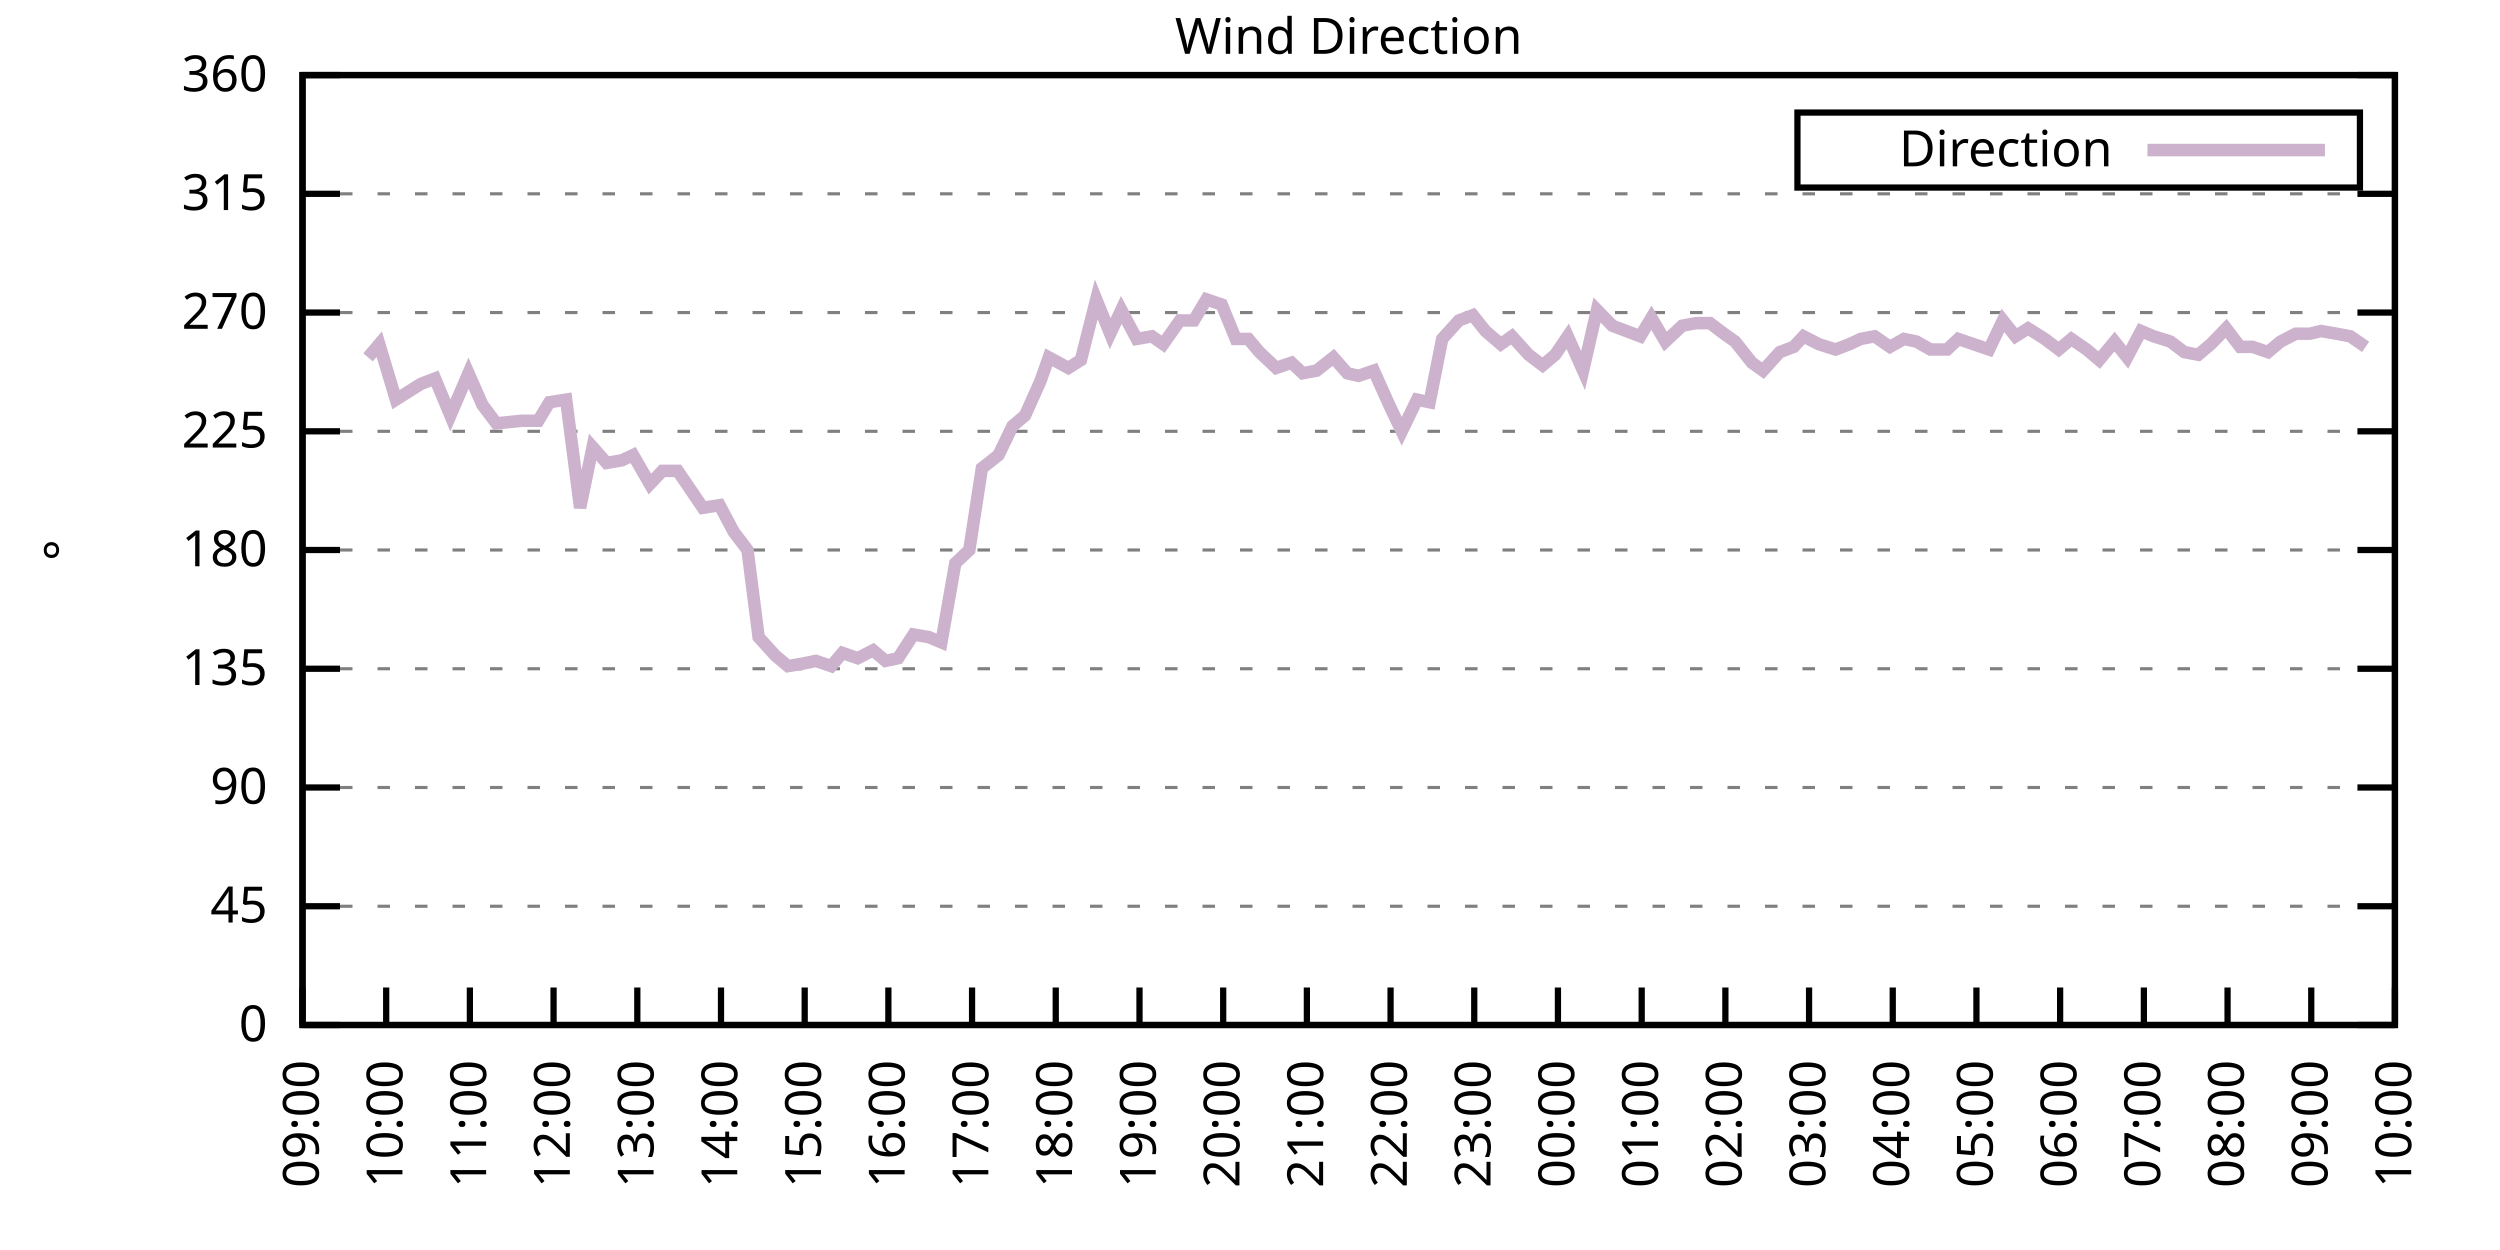
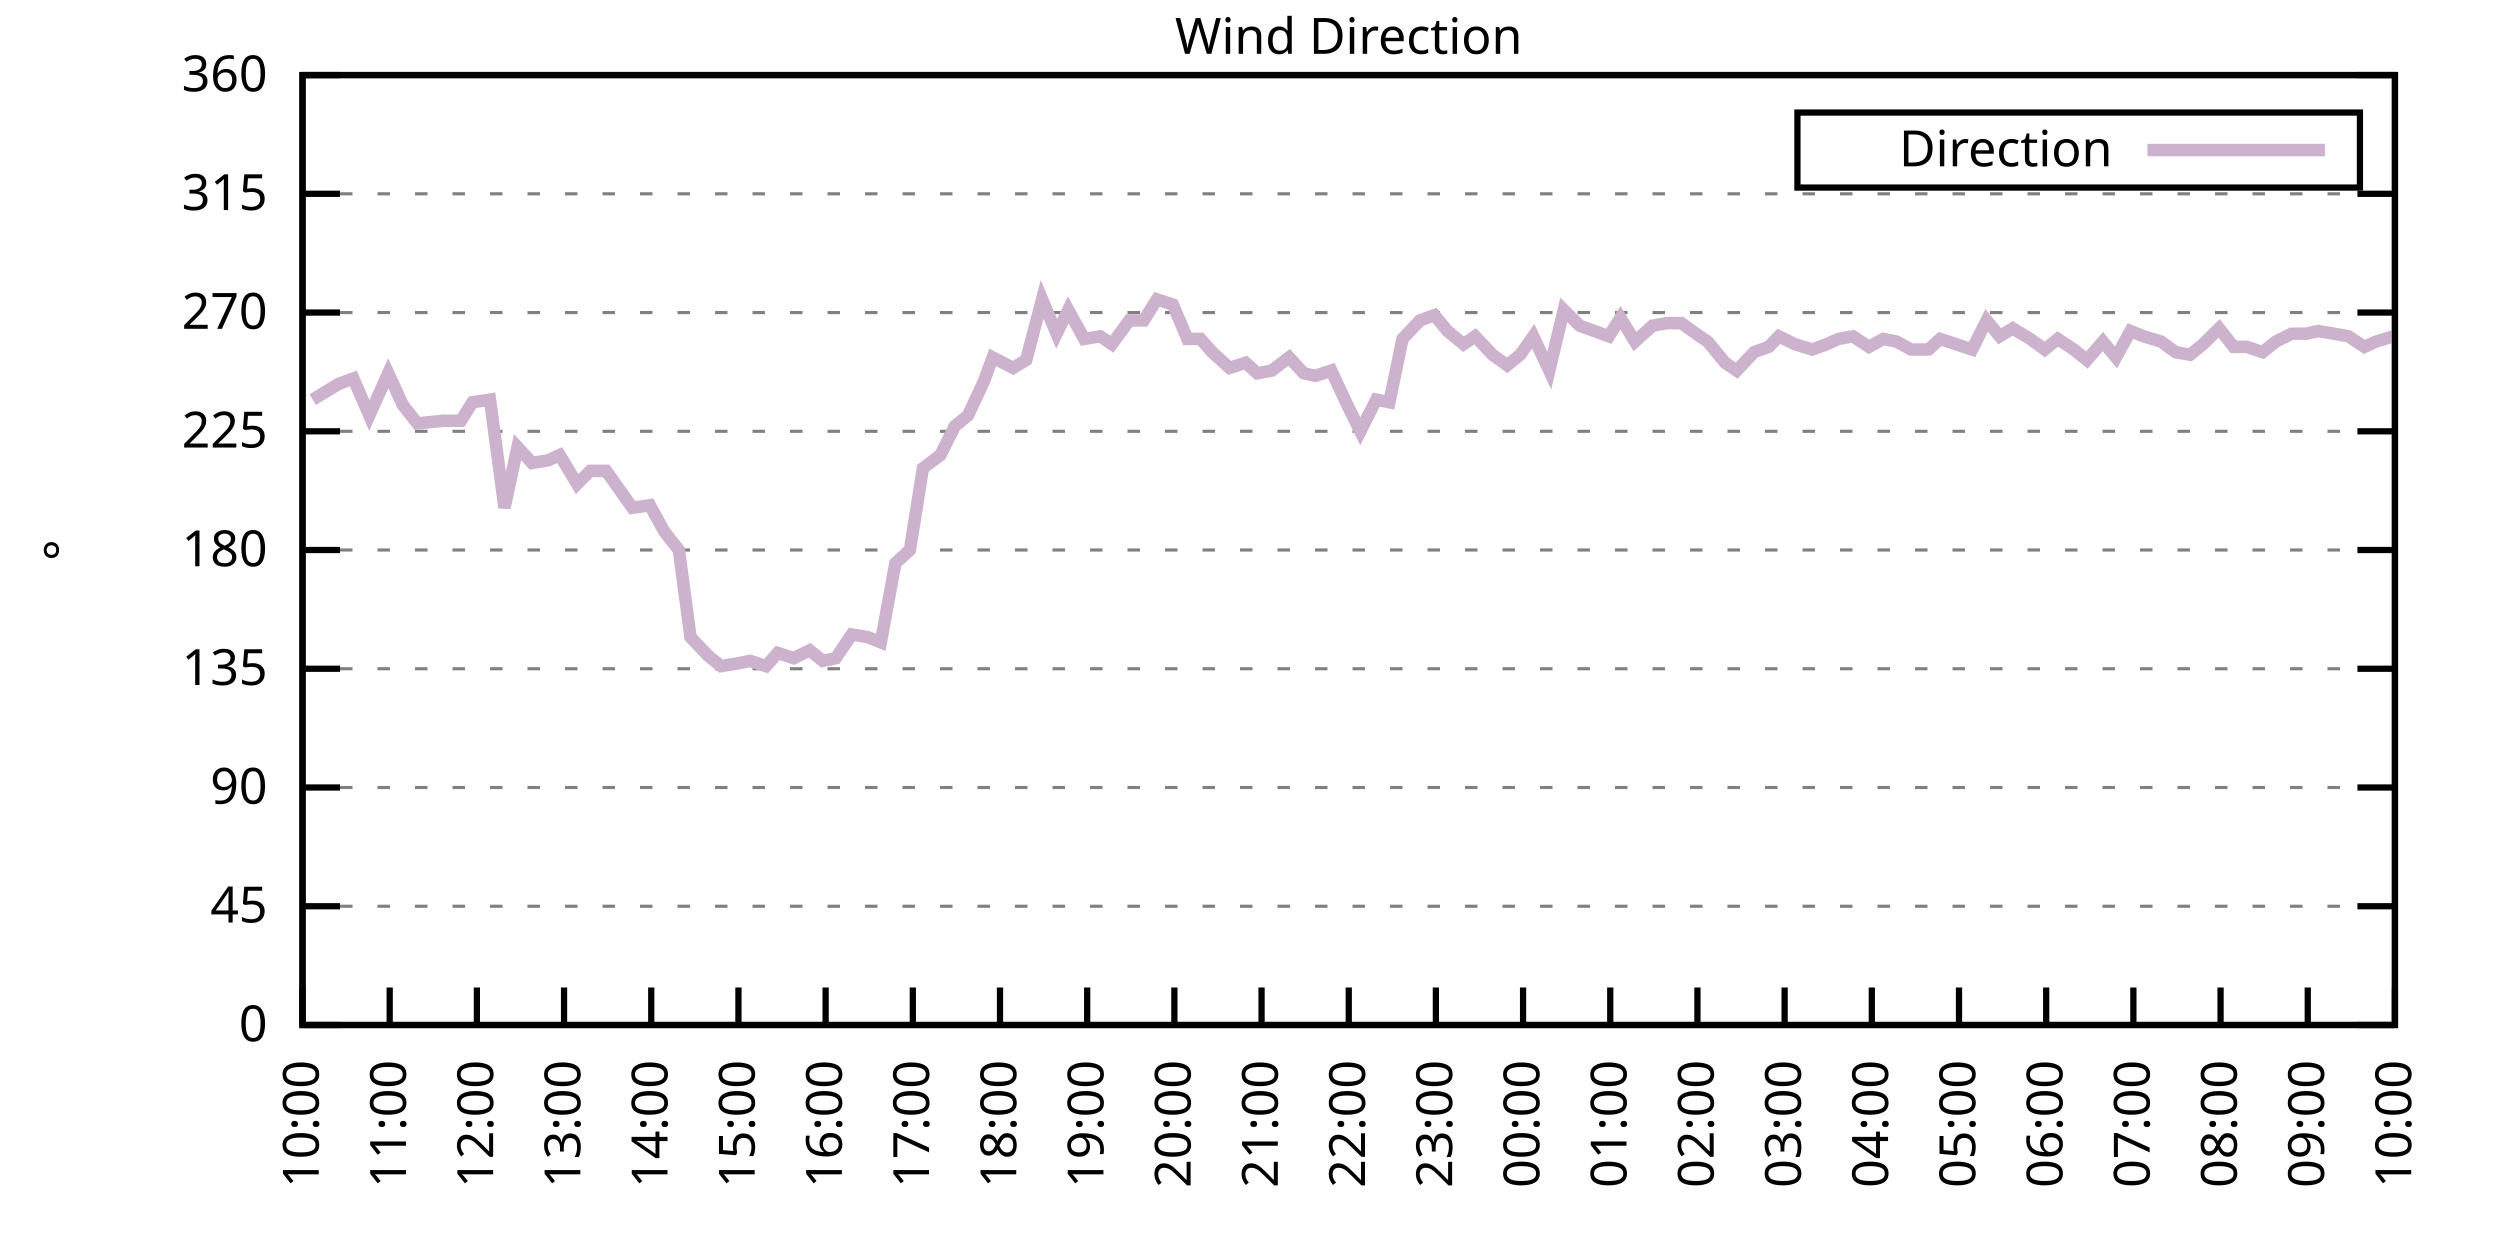
<svg xmlns="http://www.w3.org/2000/svg" xmlns:xlink="http://www.w3.org/1999/xlink" width="400" height="200" viewBox="0 0 400 200">
  <g id="gnuplot_canvas">
    <rect x="0" y="0" width="400" height="200" fill="none" />
    <defs>
      <circle id="gpDot" r="0.5" stroke-width="0.5" stroke="currentColor" />
      <path id="gpPt0" stroke-width="0.333" stroke="currentColor" d="M-1,0 h2 M0,-1 v2" />
      <path id="gpPt1" stroke-width="0.333" stroke="currentColor" d="M-1,-1 L1,1 M1,-1 L-1,1" />
      <path id="gpPt2" stroke-width="0.333" stroke="currentColor" d="M-1,0 L1,0 M0,-1 L0,1 M-1,-1 L1,1 M-1,1 L1,-1" />
      <rect id="gpPt3" stroke-width="0.333" stroke="currentColor" x="-1" y="-1" width="2" height="2" />
      <rect id="gpPt4" stroke-width="0.333" stroke="currentColor" fill="currentColor" x="-1" y="-1" width="2" height="2" />
      <circle id="gpPt5" stroke-width="0.333" stroke="currentColor" cx="0" cy="0" r="1" />
      <use xlink:href="#gpPt5" id="gpPt6" fill="currentColor" stroke="none" />
      <path id="gpPt7" stroke-width="0.333" stroke="currentColor" d="M0,-1.33 L-1.33,0.67 L1.33,0.67 z" />
      <use xlink:href="#gpPt7" id="gpPt8" fill="currentColor" stroke="none" />
      <use xlink:href="#gpPt7" id="gpPt9" stroke="currentColor" transform="rotate(180)" />
      <use xlink:href="#gpPt9" id="gpPt10" fill="currentColor" stroke="none" />
      <use xlink:href="#gpPt3" id="gpPt11" stroke="currentColor" transform="rotate(45)" />
      <use xlink:href="#gpPt11" id="gpPt12" fill="currentColor" stroke="none" />
      <path id="gpPt13" stroke-width="0.333" stroke="currentColor" d="M0,1.330 L1.265,0.411 L0.782,-1.067 L-0.782,-1.076 L-1.265,0.411 z" />
      <use xlink:href="#gpPt13" id="gpPt14" fill="currentColor" stroke="none" />
      <filter id="textbox" filterUnits="objectBoundingBox" x="0" y="0" height="1" width="1">
        <feFlood flood-color="white" flood-opacity="1" result="bgnd" />
        <feComposite in="SourceGraphic" in2="bgnd" operator="atop" />
      </filter>
      <filter id="greybox" filterUnits="objectBoundingBox" x="0" y="0" height="1" width="1">
        <feFlood flood-color="lightgrey" flood-opacity="1" result="grey" />
        <feComposite in="SourceGraphic" in2="grey" operator="atop" />
      </filter>
    </defs>
    <g fill="none" color="white" stroke="currentColor" stroke-width="1.00" stroke-linecap="butt" stroke-linejoin="miter">
</g>
    <g fill="none" color="black" stroke="currentColor" stroke-width="1.00" stroke-linecap="butt" stroke-linejoin="miter">
      <g stroke="none" shape-rendering="crispEdges">
        <polygon fill="rgb(255, 255, 255)" points="48.40,164.00 383.18,164.00 383.18,12.02 48.40,12.02 " />
      </g>
    </g>
    <g fill="none" color="black" stroke="currentColor" stroke-width="1.00" stroke-linecap="butt" stroke-linejoin="miter">
</g>
    <g fill="none" color="black" stroke="black" stroke-width="0.50" stroke-linecap="butt" stroke-linejoin="miter">
</g>
    <g fill="none" color="gray" stroke="currentColor" stroke-width="0.50" stroke-linecap="butt" stroke-linejoin="miter">
      <path stroke="gray" stroke-dasharray="2,4" class="gridline" d="M48.40,164.00 L383.19,164.00  " />
    </g>
    <g fill="none" color="gray" stroke="gray" stroke-width="1.00" stroke-linecap="butt" stroke-linejoin="miter">
</g>
    <g fill="none" color="black" stroke="currentColor" stroke-width="1.00" stroke-linecap="butt" stroke-linejoin="miter">
      <path stroke="black" d="M48.40,164.00 L54.40,164.00 M383.19,164.00 L377.19,164.00  " />
      <g transform="translate(42.80,166.60)" stroke="none" fill="black" font-family="Sans" font-size="8.00" text-anchor="end">
        <text>
          <tspan font-family="Sans"> 0</tspan>
        </text>
      </g>
    </g>
    <g fill="none" color="black" stroke="currentColor" stroke-width="1.00" stroke-linecap="butt" stroke-linejoin="miter">
</g>
    <g fill="none" color="black" stroke="black" stroke-width="0.50" stroke-linecap="butt" stroke-linejoin="miter">
</g>
    <g fill="none" color="gray" stroke="currentColor" stroke-width="0.50" stroke-linecap="butt" stroke-linejoin="miter">
      <path stroke="gray" stroke-dasharray="2,4" class="gridline" d="M48.40,145.00 L383.19,145.00  " />
    </g>
    <g fill="none" color="gray" stroke="gray" stroke-width="1.00" stroke-linecap="butt" stroke-linejoin="miter">
</g>
    <g fill="none" color="black" stroke="currentColor" stroke-width="1.00" stroke-linecap="butt" stroke-linejoin="miter">
      <path stroke="black" d="M48.40,145.00 L54.40,145.00 M383.19,145.00 L377.19,145.00  " />
      <g transform="translate(42.80,147.60)" stroke="none" fill="black" font-family="Sans" font-size="8.00" text-anchor="end">
        <text>
          <tspan font-family="Sans"> 45</tspan>
        </text>
      </g>
    </g>
    <g fill="none" color="black" stroke="currentColor" stroke-width="1.00" stroke-linecap="butt" stroke-linejoin="miter">
</g>
    <g fill="none" color="black" stroke="black" stroke-width="0.50" stroke-linecap="butt" stroke-linejoin="miter">
</g>
    <g fill="none" color="gray" stroke="currentColor" stroke-width="0.50" stroke-linecap="butt" stroke-linejoin="miter">
      <path stroke="gray" stroke-dasharray="2,4" class="gridline" d="M48.40,126.00 L383.19,126.00  " />
    </g>
    <g fill="none" color="gray" stroke="gray" stroke-width="1.00" stroke-linecap="butt" stroke-linejoin="miter">
</g>
    <g fill="none" color="black" stroke="currentColor" stroke-width="1.00" stroke-linecap="butt" stroke-linejoin="miter">
      <path stroke="black" d="M48.40,126.00 L54.40,126.00 M383.19,126.00 L377.19,126.00  " />
      <g transform="translate(42.80,128.60)" stroke="none" fill="black" font-family="Sans" font-size="8.00" text-anchor="end">
        <text>
          <tspan font-family="Sans"> 90</tspan>
        </text>
      </g>
    </g>
    <g fill="none" color="black" stroke="currentColor" stroke-width="1.00" stroke-linecap="butt" stroke-linejoin="miter">
</g>
    <g fill="none" color="black" stroke="black" stroke-width="0.50" stroke-linecap="butt" stroke-linejoin="miter">
</g>
    <g fill="none" color="gray" stroke="currentColor" stroke-width="0.50" stroke-linecap="butt" stroke-linejoin="miter">
      <path stroke="gray" stroke-dasharray="2,4" class="gridline" d="M48.40,107.00 L383.19,107.00  " />
    </g>
    <g fill="none" color="gray" stroke="gray" stroke-width="1.00" stroke-linecap="butt" stroke-linejoin="miter">
</g>
    <g fill="none" color="black" stroke="currentColor" stroke-width="1.00" stroke-linecap="butt" stroke-linejoin="miter">
      <path stroke="black" d="M48.40,107.00 L54.40,107.00 M383.19,107.00 L377.19,107.00  " />
      <g transform="translate(42.80,109.60)" stroke="none" fill="black" font-family="Sans" font-size="8.00" text-anchor="end">
        <text>
          <tspan font-family="Sans"> 135</tspan>
        </text>
      </g>
    </g>
    <g fill="none" color="black" stroke="currentColor" stroke-width="1.00" stroke-linecap="butt" stroke-linejoin="miter">
</g>
    <g fill="none" color="black" stroke="black" stroke-width="0.50" stroke-linecap="butt" stroke-linejoin="miter">
</g>
    <g fill="none" color="gray" stroke="currentColor" stroke-width="0.50" stroke-linecap="butt" stroke-linejoin="miter">
      <path stroke="gray" stroke-dasharray="2,4" class="gridline" d="M48.40,88.00 L383.19,88.00  " />
    </g>
    <g fill="none" color="gray" stroke="gray" stroke-width="1.00" stroke-linecap="butt" stroke-linejoin="miter">
</g>
    <g fill="none" color="black" stroke="currentColor" stroke-width="1.00" stroke-linecap="butt" stroke-linejoin="miter">
      <path stroke="black" d="M48.40,88.00 L54.40,88.00 M383.19,88.00 L377.19,88.00  " />
      <g transform="translate(42.80,90.60)" stroke="none" fill="black" font-family="Sans" font-size="8.00" text-anchor="end">
        <text>
          <tspan font-family="Sans"> 180</tspan>
        </text>
      </g>
    </g>
    <g fill="none" color="black" stroke="currentColor" stroke-width="1.00" stroke-linecap="butt" stroke-linejoin="miter">
</g>
    <g fill="none" color="black" stroke="black" stroke-width="0.50" stroke-linecap="butt" stroke-linejoin="miter">
</g>
    <g fill="none" color="gray" stroke="currentColor" stroke-width="0.50" stroke-linecap="butt" stroke-linejoin="miter">
      <path stroke="gray" stroke-dasharray="2,4" class="gridline" d="M48.40,69.01 L383.19,69.01  " />
    </g>
    <g fill="none" color="gray" stroke="gray" stroke-width="1.00" stroke-linecap="butt" stroke-linejoin="miter">
</g>
    <g fill="none" color="black" stroke="currentColor" stroke-width="1.00" stroke-linecap="butt" stroke-linejoin="miter">
      <path stroke="black" d="M48.40,69.01 L54.40,69.01 M383.19,69.01 L377.19,69.01  " />
      <g transform="translate(42.80,71.61)" stroke="none" fill="black" font-family="Sans" font-size="8.00" text-anchor="end">
        <text>
          <tspan font-family="Sans"> 225</tspan>
        </text>
      </g>
    </g>
    <g fill="none" color="black" stroke="currentColor" stroke-width="1.00" stroke-linecap="butt" stroke-linejoin="miter">
</g>
    <g fill="none" color="black" stroke="black" stroke-width="0.50" stroke-linecap="butt" stroke-linejoin="miter">
</g>
    <g fill="none" color="gray" stroke="currentColor" stroke-width="0.50" stroke-linecap="butt" stroke-linejoin="miter">
      <path stroke="gray" stroke-dasharray="2,4" class="gridline" d="M48.40,50.01 L383.19,50.01  " />
    </g>
    <g fill="none" color="gray" stroke="gray" stroke-width="1.00" stroke-linecap="butt" stroke-linejoin="miter">
</g>
    <g fill="none" color="black" stroke="currentColor" stroke-width="1.00" stroke-linecap="butt" stroke-linejoin="miter">
      <path stroke="black" d="M48.40,50.01 L54.40,50.01 M383.19,50.01 L377.19,50.01  " />
      <g transform="translate(42.80,52.61)" stroke="none" fill="black" font-family="Sans" font-size="8.00" text-anchor="end">
        <text>
          <tspan font-family="Sans"> 270</tspan>
        </text>
      </g>
    </g>
    <g fill="none" color="black" stroke="currentColor" stroke-width="1.00" stroke-linecap="butt" stroke-linejoin="miter">
</g>
    <g fill="none" color="black" stroke="black" stroke-width="0.50" stroke-linecap="butt" stroke-linejoin="miter">
</g>
    <g fill="none" color="gray" stroke="currentColor" stroke-width="0.50" stroke-linecap="butt" stroke-linejoin="miter">
      <path stroke="gray" stroke-dasharray="2,4" class="gridline" d="M48.40,31.01 L383.19,31.01  " />
    </g>
    <g fill="none" color="gray" stroke="gray" stroke-width="1.00" stroke-linecap="butt" stroke-linejoin="miter">
</g>
    <g fill="none" color="black" stroke="currentColor" stroke-width="1.00" stroke-linecap="butt" stroke-linejoin="miter">
      <path stroke="black" d="M48.40,31.01 L54.40,31.01 M383.19,31.01 L377.19,31.01  " />
      <g transform="translate(42.80,33.61)" stroke="none" fill="black" font-family="Sans" font-size="8.00" text-anchor="end">
        <text>
          <tspan font-family="Sans"> 315</tspan>
        </text>
      </g>
    </g>
    <g fill="none" color="black" stroke="currentColor" stroke-width="1.00" stroke-linecap="butt" stroke-linejoin="miter">
</g>
    <g fill="none" color="black" stroke="black" stroke-width="0.50" stroke-linecap="butt" stroke-linejoin="miter">
</g>
    <g fill="none" color="gray" stroke="currentColor" stroke-width="0.50" stroke-linecap="butt" stroke-linejoin="miter">
      <path stroke="gray" stroke-dasharray="2,4" class="gridline" d="M48.40,12.01 L383.19,12.01  " />
    </g>
    <g fill="none" color="gray" stroke="gray" stroke-width="1.00" stroke-linecap="butt" stroke-linejoin="miter">
</g>
    <g fill="none" color="black" stroke="currentColor" stroke-width="1.00" stroke-linecap="butt" stroke-linejoin="miter">
      <path stroke="black" d="M48.40,12.01 L54.40,12.01 M383.19,12.01 L377.19,12.01  " />
      <g transform="translate(42.80,14.61)" stroke="none" fill="black" font-family="Sans" font-size="8.00" text-anchor="end">
        <text>
          <tspan font-family="Sans"> 360</tspan>
        </text>
      </g>
    </g>
    <g fill="none" color="black" stroke="currentColor" stroke-width="1.00" stroke-linecap="butt" stroke-linejoin="miter">
      <path stroke="black" d="M48.40,164.00 L48.40,158.00  " />
      <g transform="translate(51.00,169.60) rotate(270.00)" stroke="none" fill="black" font-family="Sans" font-size="8.00" text-anchor="end">
        <text>
-           <tspan font-family="Sans">09:00</tspan>
-         </text>
-       </g>
-     </g>
-     <g fill="none" color="black" stroke="currentColor" stroke-width="1.00" stroke-linecap="butt" stroke-linejoin="miter">
-       <path stroke="black" d="M61.79,164.00 L61.79,158.00  " />
-       <g transform="translate(64.39,169.60) rotate(270.00)" stroke="none" fill="black" font-family="Sans" font-size="8.00" text-anchor="end">
-         <text>
          <tspan font-family="Sans">10:00</tspan>
        </text>
      </g>
    </g>
    <g fill="none" color="black" stroke="currentColor" stroke-width="1.00" stroke-linecap="butt" stroke-linejoin="miter">
-       <path stroke="black" d="M75.18,164.00 L75.18,158.00  " />
-       <g transform="translate(77.78,169.60) rotate(270.00)" stroke="none" fill="black" font-family="Sans" font-size="8.00" text-anchor="end">
+       <path stroke="black" d="M62.35,164.00 L62.35,158.00  " />
+       <g transform="translate(64.95,169.60) rotate(270.00)" stroke="none" fill="black" font-family="Sans" font-size="8.00" text-anchor="end">
        <text>
          <tspan font-family="Sans">11:00</tspan>
        </text>
      </g>
    </g>
    <g fill="none" color="black" stroke="currentColor" stroke-width="1.00" stroke-linecap="butt" stroke-linejoin="miter">
-       <path stroke="black" d="M88.57,164.00 L88.57,158.00  " />
-       <g transform="translate(91.17,169.60) rotate(270.00)" stroke="none" fill="black" font-family="Sans" font-size="8.00" text-anchor="end">
+       <path stroke="black" d="M76.30,164.00 L76.30,158.00  " />
+       <g transform="translate(78.90,169.60) rotate(270.00)" stroke="none" fill="black" font-family="Sans" font-size="8.00" text-anchor="end">
        <text>
          <tspan font-family="Sans">12:00</tspan>
        </text>
      </g>
    </g>
    <g fill="none" color="black" stroke="currentColor" stroke-width="1.00" stroke-linecap="butt" stroke-linejoin="miter">
-       <path stroke="black" d="M101.97,164.00 L101.97,158.00  " />
-       <g transform="translate(104.57,169.60) rotate(270.00)" stroke="none" fill="black" font-family="Sans" font-size="8.00" text-anchor="end">
+       <path stroke="black" d="M90.25,164.00 L90.25,158.00  " />
+       <g transform="translate(92.85,169.60) rotate(270.00)" stroke="none" fill="black" font-family="Sans" font-size="8.00" text-anchor="end">
        <text>
          <tspan font-family="Sans">13:00</tspan>
        </text>
      </g>
    </g>
    <g fill="none" color="black" stroke="currentColor" stroke-width="1.00" stroke-linecap="butt" stroke-linejoin="miter">
-       <path stroke="black" d="M115.36,164.00 L115.36,158.00  " />
-       <g transform="translate(117.96,169.60) rotate(270.00)" stroke="none" fill="black" font-family="Sans" font-size="8.00" text-anchor="end">
+       <path stroke="black" d="M104.20,164.00 L104.20,158.00  " />
+       <g transform="translate(106.80,169.60) rotate(270.00)" stroke="none" fill="black" font-family="Sans" font-size="8.00" text-anchor="end">
        <text>
          <tspan font-family="Sans">14:00</tspan>
        </text>
      </g>
    </g>
    <g fill="none" color="black" stroke="currentColor" stroke-width="1.00" stroke-linecap="butt" stroke-linejoin="miter">
-       <path stroke="black" d="M128.75,164.00 L128.75,158.00  " />
-       <g transform="translate(131.35,169.60) rotate(270.00)" stroke="none" fill="black" font-family="Sans" font-size="8.00" text-anchor="end">
+       <path stroke="black" d="M118.15,164.00 L118.15,158.00  " />
+       <g transform="translate(120.75,169.60) rotate(270.00)" stroke="none" fill="black" font-family="Sans" font-size="8.00" text-anchor="end">
        <text>
          <tspan font-family="Sans">15:00</tspan>
        </text>
      </g>
    </g>
    <g fill="none" color="black" stroke="currentColor" stroke-width="1.00" stroke-linecap="butt" stroke-linejoin="miter">
-       <path stroke="black" d="M142.14,164.00 L142.14,158.00  " />
-       <g transform="translate(144.74,169.60) rotate(270.00)" stroke="none" fill="black" font-family="Sans" font-size="8.00" text-anchor="end">
+       <path stroke="black" d="M132.10,164.00 L132.10,158.00  " />
+       <g transform="translate(134.70,169.60) rotate(270.00)" stroke="none" fill="black" font-family="Sans" font-size="8.00" text-anchor="end">
        <text>
          <tspan font-family="Sans">16:00</tspan>
        </text>
      </g>
    </g>
    <g fill="none" color="black" stroke="currentColor" stroke-width="1.00" stroke-linecap="butt" stroke-linejoin="miter">
-       <path stroke="black" d="M155.53,164.00 L155.53,158.00  " />
-       <g transform="translate(158.13,169.60) rotate(270.00)" stroke="none" fill="black" font-family="Sans" font-size="8.00" text-anchor="end">
+       <path stroke="black" d="M146.05,164.00 L146.05,158.00  " />
+       <g transform="translate(148.65,169.60) rotate(270.00)" stroke="none" fill="black" font-family="Sans" font-size="8.00" text-anchor="end">
        <text>
          <tspan font-family="Sans">17:00</tspan>
        </text>
      </g>
    </g>
    <g fill="none" color="black" stroke="currentColor" stroke-width="1.00" stroke-linecap="butt" stroke-linejoin="miter">
-       <path stroke="black" d="M168.92,164.00 L168.92,158.00  " />
-       <g transform="translate(171.52,169.60) rotate(270.00)" stroke="none" fill="black" font-family="Sans" font-size="8.00" text-anchor="end">
+       <path stroke="black" d="M160.00,164.00 L160.00,158.00  " />
+       <g transform="translate(162.60,169.60) rotate(270.00)" stroke="none" fill="black" font-family="Sans" font-size="8.00" text-anchor="end">
        <text>
          <tspan font-family="Sans">18:00</tspan>
        </text>
      </g>
    </g>
    <g fill="none" color="black" stroke="currentColor" stroke-width="1.00" stroke-linecap="butt" stroke-linejoin="miter">
-       <path stroke="black" d="M182.32,164.00 L182.32,158.00  " />
-       <g transform="translate(184.92,169.60) rotate(270.00)" stroke="none" fill="black" font-family="Sans" font-size="8.00" text-anchor="end">
+       <path stroke="black" d="M173.95,164.00 L173.95,158.00  " />
+       <g transform="translate(176.55,169.60) rotate(270.00)" stroke="none" fill="black" font-family="Sans" font-size="8.00" text-anchor="end">
        <text>
          <tspan font-family="Sans">19:00</tspan>
        </text>
      </g>
    </g>
    <g fill="none" color="black" stroke="currentColor" stroke-width="1.00" stroke-linecap="butt" stroke-linejoin="miter">
-       <path stroke="black" d="M195.71,164.00 L195.71,158.00  " />
-       <g transform="translate(198.31,169.60) rotate(270.00)" stroke="none" fill="black" font-family="Sans" font-size="8.00" text-anchor="end">
+       <path stroke="black" d="M187.90,164.00 L187.90,158.00  " />
+       <g transform="translate(190.50,169.60) rotate(270.00)" stroke="none" fill="black" font-family="Sans" font-size="8.00" text-anchor="end">
        <text>
          <tspan font-family="Sans">20:00</tspan>
        </text>
      </g>
    </g>
    <g fill="none" color="black" stroke="currentColor" stroke-width="1.00" stroke-linecap="butt" stroke-linejoin="miter">
-       <path stroke="black" d="M209.10,164.00 L209.10,158.00  " />
-       <g transform="translate(211.70,169.60) rotate(270.00)" stroke="none" fill="black" font-family="Sans" font-size="8.00" text-anchor="end">
+       <path stroke="black" d="M201.85,164.00 L201.85,158.00  " />
+       <g transform="translate(204.45,169.60) rotate(270.00)" stroke="none" fill="black" font-family="Sans" font-size="8.00" text-anchor="end">
        <text>
          <tspan font-family="Sans">21:00</tspan>
        </text>
      </g>
    </g>
    <g fill="none" color="black" stroke="currentColor" stroke-width="1.00" stroke-linecap="butt" stroke-linejoin="miter">
-       <path stroke="black" d="M222.49,164.00 L222.49,158.00  " />
-       <g transform="translate(225.09,169.60) rotate(270.00)" stroke="none" fill="black" font-family="Sans" font-size="8.00" text-anchor="end">
+       <path stroke="black" d="M215.80,164.00 L215.80,158.00  " />
+       <g transform="translate(218.40,169.60) rotate(270.00)" stroke="none" fill="black" font-family="Sans" font-size="8.00" text-anchor="end">
        <text>
          <tspan font-family="Sans">22:00</tspan>
        </text>
      </g>
    </g>
    <g fill="none" color="black" stroke="currentColor" stroke-width="1.00" stroke-linecap="butt" stroke-linejoin="miter">
-       <path stroke="black" d="M235.88,164.00 L235.88,158.00  " />
-       <g transform="translate(238.48,169.60) rotate(270.00)" stroke="none" fill="black" font-family="Sans" font-size="8.00" text-anchor="end">
+       <path stroke="black" d="M229.74,164.00 L229.74,158.00  " />
+       <g transform="translate(232.34,169.60) rotate(270.00)" stroke="none" fill="black" font-family="Sans" font-size="8.00" text-anchor="end">
        <text>
          <tspan font-family="Sans">23:00</tspan>
        </text>
      </g>
    </g>
    <g fill="none" color="black" stroke="currentColor" stroke-width="1.00" stroke-linecap="butt" stroke-linejoin="miter">
-       <path stroke="black" d="M249.27,164.00 L249.27,158.00  " />
-       <g transform="translate(251.87,169.60) rotate(270.00)" stroke="none" fill="black" font-family="Sans" font-size="8.00" text-anchor="end">
+       <path stroke="black" d="M243.69,164.00 L243.69,158.00  " />
+       <g transform="translate(246.29,169.60) rotate(270.00)" stroke="none" fill="black" font-family="Sans" font-size="8.00" text-anchor="end">
        <text>
          <tspan font-family="Sans">00:00</tspan>
        </text>
      </g>
    </g>
    <g fill="none" color="black" stroke="currentColor" stroke-width="1.00" stroke-linecap="butt" stroke-linejoin="miter">
-       <path stroke="black" d="M262.67,164.00 L262.67,158.00  " />
-       <g transform="translate(265.27,169.60) rotate(270.00)" stroke="none" fill="black" font-family="Sans" font-size="8.00" text-anchor="end">
+       <path stroke="black" d="M257.64,164.00 L257.64,158.00  " />
+       <g transform="translate(260.24,169.60) rotate(270.00)" stroke="none" fill="black" font-family="Sans" font-size="8.00" text-anchor="end">
        <text>
          <tspan font-family="Sans">01:00</tspan>
        </text>
      </g>
    </g>
    <g fill="none" color="black" stroke="currentColor" stroke-width="1.00" stroke-linecap="butt" stroke-linejoin="miter">
-       <path stroke="black" d="M276.06,164.00 L276.06,158.00  " />
-       <g transform="translate(278.66,169.60) rotate(270.00)" stroke="none" fill="black" font-family="Sans" font-size="8.00" text-anchor="end">
+       <path stroke="black" d="M271.59,164.00 L271.59,158.00  " />
+       <g transform="translate(274.19,169.60) rotate(270.00)" stroke="none" fill="black" font-family="Sans" font-size="8.00" text-anchor="end">
        <text>
          <tspan font-family="Sans">02:00</tspan>
        </text>
      </g>
    </g>
    <g fill="none" color="black" stroke="currentColor" stroke-width="1.00" stroke-linecap="butt" stroke-linejoin="miter">
-       <path stroke="black" d="M289.45,164.00 L289.45,158.00  " />
-       <g transform="translate(292.05,169.60) rotate(270.00)" stroke="none" fill="black" font-family="Sans" font-size="8.00" text-anchor="end">
+       <path stroke="black" d="M285.54,164.00 L285.54,158.00  " />
+       <g transform="translate(288.14,169.60) rotate(270.00)" stroke="none" fill="black" font-family="Sans" font-size="8.00" text-anchor="end">
        <text>
          <tspan font-family="Sans">03:00</tspan>
        </text>
      </g>
    </g>
    <g fill="none" color="black" stroke="currentColor" stroke-width="1.00" stroke-linecap="butt" stroke-linejoin="miter">
-       <path stroke="black" d="M302.84,164.00 L302.84,158.00  " />
-       <g transform="translate(305.44,169.60) rotate(270.00)" stroke="none" fill="black" font-family="Sans" font-size="8.00" text-anchor="end">
+       <path stroke="black" d="M299.49,164.00 L299.49,158.00  " />
+       <g transform="translate(302.09,169.60) rotate(270.00)" stroke="none" fill="black" font-family="Sans" font-size="8.00" text-anchor="end">
        <text>
          <tspan font-family="Sans">04:00</tspan>
        </text>
      </g>
    </g>
    <g fill="none" color="black" stroke="currentColor" stroke-width="1.00" stroke-linecap="butt" stroke-linejoin="miter">
-       <path stroke="black" d="M316.23,164.00 L316.23,158.00  " />
-       <g transform="translate(318.83,169.60) rotate(270.00)" stroke="none" fill="black" font-family="Sans" font-size="8.00" text-anchor="end">
+       <path stroke="black" d="M313.44,164.00 L313.44,158.00  " />
+       <g transform="translate(316.04,169.60) rotate(270.00)" stroke="none" fill="black" font-family="Sans" font-size="8.00" text-anchor="end">
        <text>
          <tspan font-family="Sans">05:00</tspan>
        </text>
      </g>
    </g>
    <g fill="none" color="black" stroke="currentColor" stroke-width="1.00" stroke-linecap="butt" stroke-linejoin="miter">
-       <path stroke="black" d="M329.62,164.00 L329.62,158.00  " />
-       <g transform="translate(332.22,169.60) rotate(270.00)" stroke="none" fill="black" font-family="Sans" font-size="8.00" text-anchor="end">
+       <path stroke="black" d="M327.39,164.00 L327.39,158.00  " />
+       <g transform="translate(329.99,169.60) rotate(270.00)" stroke="none" fill="black" font-family="Sans" font-size="8.00" text-anchor="end">
        <text>
          <tspan font-family="Sans">06:00</tspan>
        </text>
      </g>
    </g>
    <g fill="none" color="black" stroke="currentColor" stroke-width="1.00" stroke-linecap="butt" stroke-linejoin="miter">
-       <path stroke="black" d="M343.02,164.00 L343.02,158.00  " />
-       <g transform="translate(345.62,169.60) rotate(270.00)" stroke="none" fill="black" font-family="Sans" font-size="8.00" text-anchor="end">
+       <path stroke="black" d="M341.34,164.00 L341.34,158.00  " />
+       <g transform="translate(343.94,169.60) rotate(270.00)" stroke="none" fill="black" font-family="Sans" font-size="8.00" text-anchor="end">
        <text>
          <tspan font-family="Sans">07:00</tspan>
        </text>
      </g>
    </g>
    <g fill="none" color="black" stroke="currentColor" stroke-width="1.00" stroke-linecap="butt" stroke-linejoin="miter">
-       <path stroke="black" d="M356.41,164.00 L356.41,158.00  " />
-       <g transform="translate(359.01,169.60) rotate(270.00)" stroke="none" fill="black" font-family="Sans" font-size="8.00" text-anchor="end">
+       <path stroke="black" d="M355.29,164.00 L355.29,158.00  " />
+       <g transform="translate(357.89,169.60) rotate(270.00)" stroke="none" fill="black" font-family="Sans" font-size="8.00" text-anchor="end">
        <text>
          <tspan font-family="Sans">08:00</tspan>
        </text>
      </g>
    </g>
    <g fill="none" color="black" stroke="currentColor" stroke-width="1.00" stroke-linecap="butt" stroke-linejoin="miter">
-       <path stroke="black" d="M369.80,164.00 L369.80,158.00  " />
-       <g transform="translate(372.40,169.60) rotate(270.00)" stroke="none" fill="black" font-family="Sans" font-size="8.00" text-anchor="end">
+       <path stroke="black" d="M369.24,164.00 L369.24,158.00  " />
+       <g transform="translate(371.84,169.60) rotate(270.00)" stroke="none" fill="black" font-family="Sans" font-size="8.00" text-anchor="end">
        <text>
          <tspan font-family="Sans">09:00</tspan>
        </text>
      </g>
    </g>
    <g fill="none" color="black" stroke="currentColor" stroke-width="1.00" stroke-linecap="butt" stroke-linejoin="miter">
      <path stroke="black" d="M383.19,164.00 L383.19,158.00  " />
      <g transform="translate(385.79,169.60) rotate(270.00)" stroke="none" fill="black" font-family="Sans" font-size="8.00" text-anchor="end">
        <text>
          <tspan font-family="Sans">10:00</tspan>
        </text>
      </g>
    </g>
    <g fill="none" color="black" stroke="currentColor" stroke-width="1.00" stroke-linecap="butt" stroke-linejoin="miter">
</g>
    <g fill="none" color="black" stroke="currentColor" stroke-width="1.00" stroke-linecap="butt" stroke-linejoin="miter">
      <path stroke="black" d="M48.40,12.01 L48.40,164.00 L383.19,164.00 L383.19,12.01 L48.40,12.01 Z  " />
    </g>
    <g fill="none" color="black" stroke="currentColor" stroke-width="1.00" stroke-linecap="butt" stroke-linejoin="miter">
</g>
    <g fill="none" color="black" stroke="currentColor" stroke-width="1.00" stroke-linecap="butt" stroke-linejoin="miter">
      <path stroke="black" d="M287.59,30.01 L287.59,18.01 L377.59,18.01 L377.59,30.01 L287.59,30.01 Z  " />
    </g>
    <g id="Wind_direction_plot_1">
      <g fill="none" color="white" stroke="black" stroke-width="2.00" stroke-linecap="butt" stroke-linejoin="miter">
</g>
      <g fill="none" color="black" stroke="currentColor" stroke-width="2.00" stroke-linecap="butt" stroke-linejoin="miter">
        <g transform="translate(337.99,26.61)" stroke="none" fill="black" font-family="Sans" font-size="8.00" text-anchor="end">
          <text>
            <tspan font-family="Sans">Direction</tspan>
          </text>
        </g>
      </g>
      <g fill="none" color="black" stroke="currentColor" stroke-width="2.00" stroke-linecap="butt" stroke-linejoin="miter">
-         <path stroke="rgb(204, 178, 204)" d="M343.59,24.01 L371.99,24.01 M58.89,57.18 L60.68,55.07 L63.35,63.94 L65.36,62.67 L67.37,61.41 L69.60,60.56   L72.06,66.47 L74.96,59.72 L77.19,64.78 L79.42,67.74 L83.44,67.32 L86.12,67.32 L87.91,64.36 L90.58,63.94   L92.82,81.25 L94.82,71.54 L97.06,74.07 L99.51,73.65 L101.30,72.81 L103.98,77.45 L105.98,75.34 L108.44,75.34   L110.45,78.29 L112.46,81.25 L115.13,80.83 L117.37,85.05 L119.60,88.00 L121.38,101.94 L124.06,104.89 L126.07,106.58   L128.53,106.16 L130.54,105.74 L132.99,106.58 L134.78,104.47 L137.23,105.31 L139.69,104.05 L141.69,105.74 L143.70,105.31   L146.16,101.52 L148.61,101.94 L150.62,102.78 L152.85,90.12 L155.09,88.00 L157.10,74.92 L159.77,72.81 L162.01,68.16   L164.01,66.47 L166.47,60.98 L167.81,57.18 L170.93,58.87 L172.94,57.61 L175.40,47.90 L177.63,53.39 L179.41,49.59   L181.87,54.23 L184.32,53.81 L186.11,55.07 L188.79,51.27 L191.02,51.27 L193.03,47.90 L195.48,48.74 L197.72,54.23   L199.73,54.23 L201.51,56.34 L204.19,58.87 L206.64,58.03 L208.43,59.72 L210.66,59.30 L213.34,57.18 L215.57,59.72   L217.36,60.14 L219.81,59.30 L222.27,64.78 L224.28,69.01 L226.73,63.94 L228.74,64.36 L230.75,54.23 L233.43,51.27   L235.66,50.43 L237.67,52.96 L240.12,55.07 L241.91,53.81 L244.59,56.76 L246.82,58.45 L248.83,56.76 L250.84,53.81   L253.29,59.30 L255.52,49.59 L257.98,52.12 L260.21,52.96 L262.44,53.81 L264.23,50.85 L266.46,54.65 L269.14,52.12   L271.37,51.70 L273.60,51.70 L275.83,53.39 L277.62,54.65 L280.30,58.03 L282.08,59.30 L284.76,56.34 L286.99,55.50   L288.56,53.81 L291.01,55.07 L293.69,55.92 L295.92,55.07 L297.71,54.23 L299.94,53.81 L302.39,55.50 L304.63,54.23   L306.63,54.65 L308.87,55.92 L311.54,55.92 L313.33,54.23 L318.24,55.92 L320.47,51.27 L322.48,53.81 L324.49,52.54   L327.17,54.23 L329.40,55.92 L331.41,54.23 L333.86,55.92 L335.87,57.61 L338.33,54.65 L340.34,57.18 L342.57,52.96   L344.58,53.81 L347.26,54.65 L349.49,56.34 L351.72,56.76 L353.73,55.07 L356.18,52.54 L358.42,55.50 L360.42,55.50   L362.88,56.34 L364.89,54.65 L367.34,53.39 L369.58,53.39 L371.36,52.96 L373.82,53.39 L376.05,53.81 L378.50,55.50    " />
+         <path stroke="rgb(204, 178, 204)" d="M343.59,24.01 L371.99,24.01 M50.03,63.94 L52.12,62.67 L54.21,61.41 L56.54,60.56 L59.09,66.47 L62.12,59.72   L64.44,64.78 L66.77,67.74 L70.95,67.32 L73.74,67.32 L75.60,64.36 L78.39,63.94 L80.72,81.25 L82.81,71.54   L85.13,74.07 L87.69,73.65 L89.55,72.81 L92.34,77.45 L94.43,75.34 L96.99,75.34 L99.08,78.29 L101.18,81.25   L103.97,80.83 L106.29,85.05 L108.62,88.00 L110.48,101.94 L113.27,104.89 L115.36,106.58 L117.92,106.16 L120.01,105.74   L122.57,106.58 L124.43,104.47 L126.98,105.31 L129.54,104.05 L131.63,105.74 L133.72,105.31 L136.28,101.52 L138.84,101.94   L140.93,102.78 L143.26,90.12 L145.58,88.00 L147.67,74.92 L150.46,72.81 L152.79,68.16 L154.88,66.47 L157.44,60.98   L158.83,57.18 L162.09,58.87 L164.18,57.61 L166.74,47.90 L169.06,53.39 L170.92,49.59 L173.48,54.23 L176.04,53.81   L177.90,55.07 L180.69,51.27 L183.01,51.27 L185.11,47.90 L187.66,48.74 L189.99,54.23 L192.08,54.23 L193.94,56.34   L196.73,58.87 L199.29,58.03 L201.15,59.72 L203.47,59.30 L206.26,57.18 L208.59,59.72 L210.45,60.14 L213.01,59.30   L215.56,64.78 L217.65,69.01 L220.21,63.94 L222.30,64.36 L224.40,54.23 L227.19,51.27 L229.51,50.43 L231.60,52.96   L234.16,55.07 L236.02,53.81 L238.81,56.76 L241.14,58.45 L243.23,56.76 L245.32,53.81 L247.88,59.30 L250.20,49.59   L252.76,52.12 L255.09,52.96 L257.41,53.81 L259.27,50.85 L261.60,54.65 L264.39,52.12 L266.71,51.70 L269.04,51.70   L271.36,53.39 L273.22,54.65 L276.01,58.03 L277.87,59.30 L280.66,56.34 L282.99,55.50 L284.61,53.81 L287.17,55.07   L289.96,55.92 L292.29,55.07 L294.15,54.23 L296.47,53.81 L299.03,55.50 L301.35,54.23 L303.44,54.65 L305.77,55.92   L308.56,55.92 L310.42,54.23 L315.53,55.92 L317.86,51.27 L319.95,53.81 L322.04,52.54 L324.83,54.23 L327.16,55.92   L329.25,54.23 L331.81,55.92 L333.90,57.61 L336.46,54.65 L338.55,57.18 L340.88,52.96 L342.97,53.81 L345.76,54.65   L348.08,56.34 L350.41,56.76 L352.50,55.07 L355.06,52.54 L357.38,55.50 L359.48,55.50 L362.03,56.34 L364.13,54.65   L366.68,53.39 L369.01,53.39 L370.87,52.96 L373.43,53.39 L375.75,53.81 L378.31,55.50 L380.17,54.65 L382.96,53.81    " />
      </g>
    </g>
    <g fill="none" color="black" stroke="currentColor" stroke-width="2.00" stroke-linecap="butt" stroke-linejoin="miter">
</g>
    <g fill="none" color="black" stroke="black" stroke-width="1.00" stroke-linecap="butt" stroke-linejoin="miter">
</g>
    <g fill="none" color="black" stroke="currentColor" stroke-width="1.00" stroke-linecap="butt" stroke-linejoin="miter">
      <path stroke="black" d="M48.40,12.01 L48.40,164.00 L383.19,164.00 L383.19,12.01 L48.40,12.01 Z  " />
      <g transform="translate(12.80,88.01) rotate(270.00)" stroke="none" fill="black" font-family="Sans" font-size="8.00" text-anchor="middle">
        <text>
          <tspan font-family="Sans">°</tspan>
        </text>
      </g>
    </g>
    <g fill="none" color="black" stroke="currentColor" stroke-width="1.00" stroke-linecap="butt" stroke-linejoin="miter">
</g>
    <g fill="none" color="black" stroke="currentColor" stroke-width="1.00" stroke-linecap="butt" stroke-linejoin="miter">
      <g transform="translate(215.79,8.61)" stroke="none" fill="black" font-family="Sans" font-size="8.00" text-anchor="middle">
        <text>
          <tspan font-family="Sans">Wind Direction</tspan>
        </text>
      </g>
    </g>
    <g fill="none" color="black" stroke="currentColor" stroke-width="1.00" stroke-linecap="butt" stroke-linejoin="miter">
</g>
  </g>
</svg>
